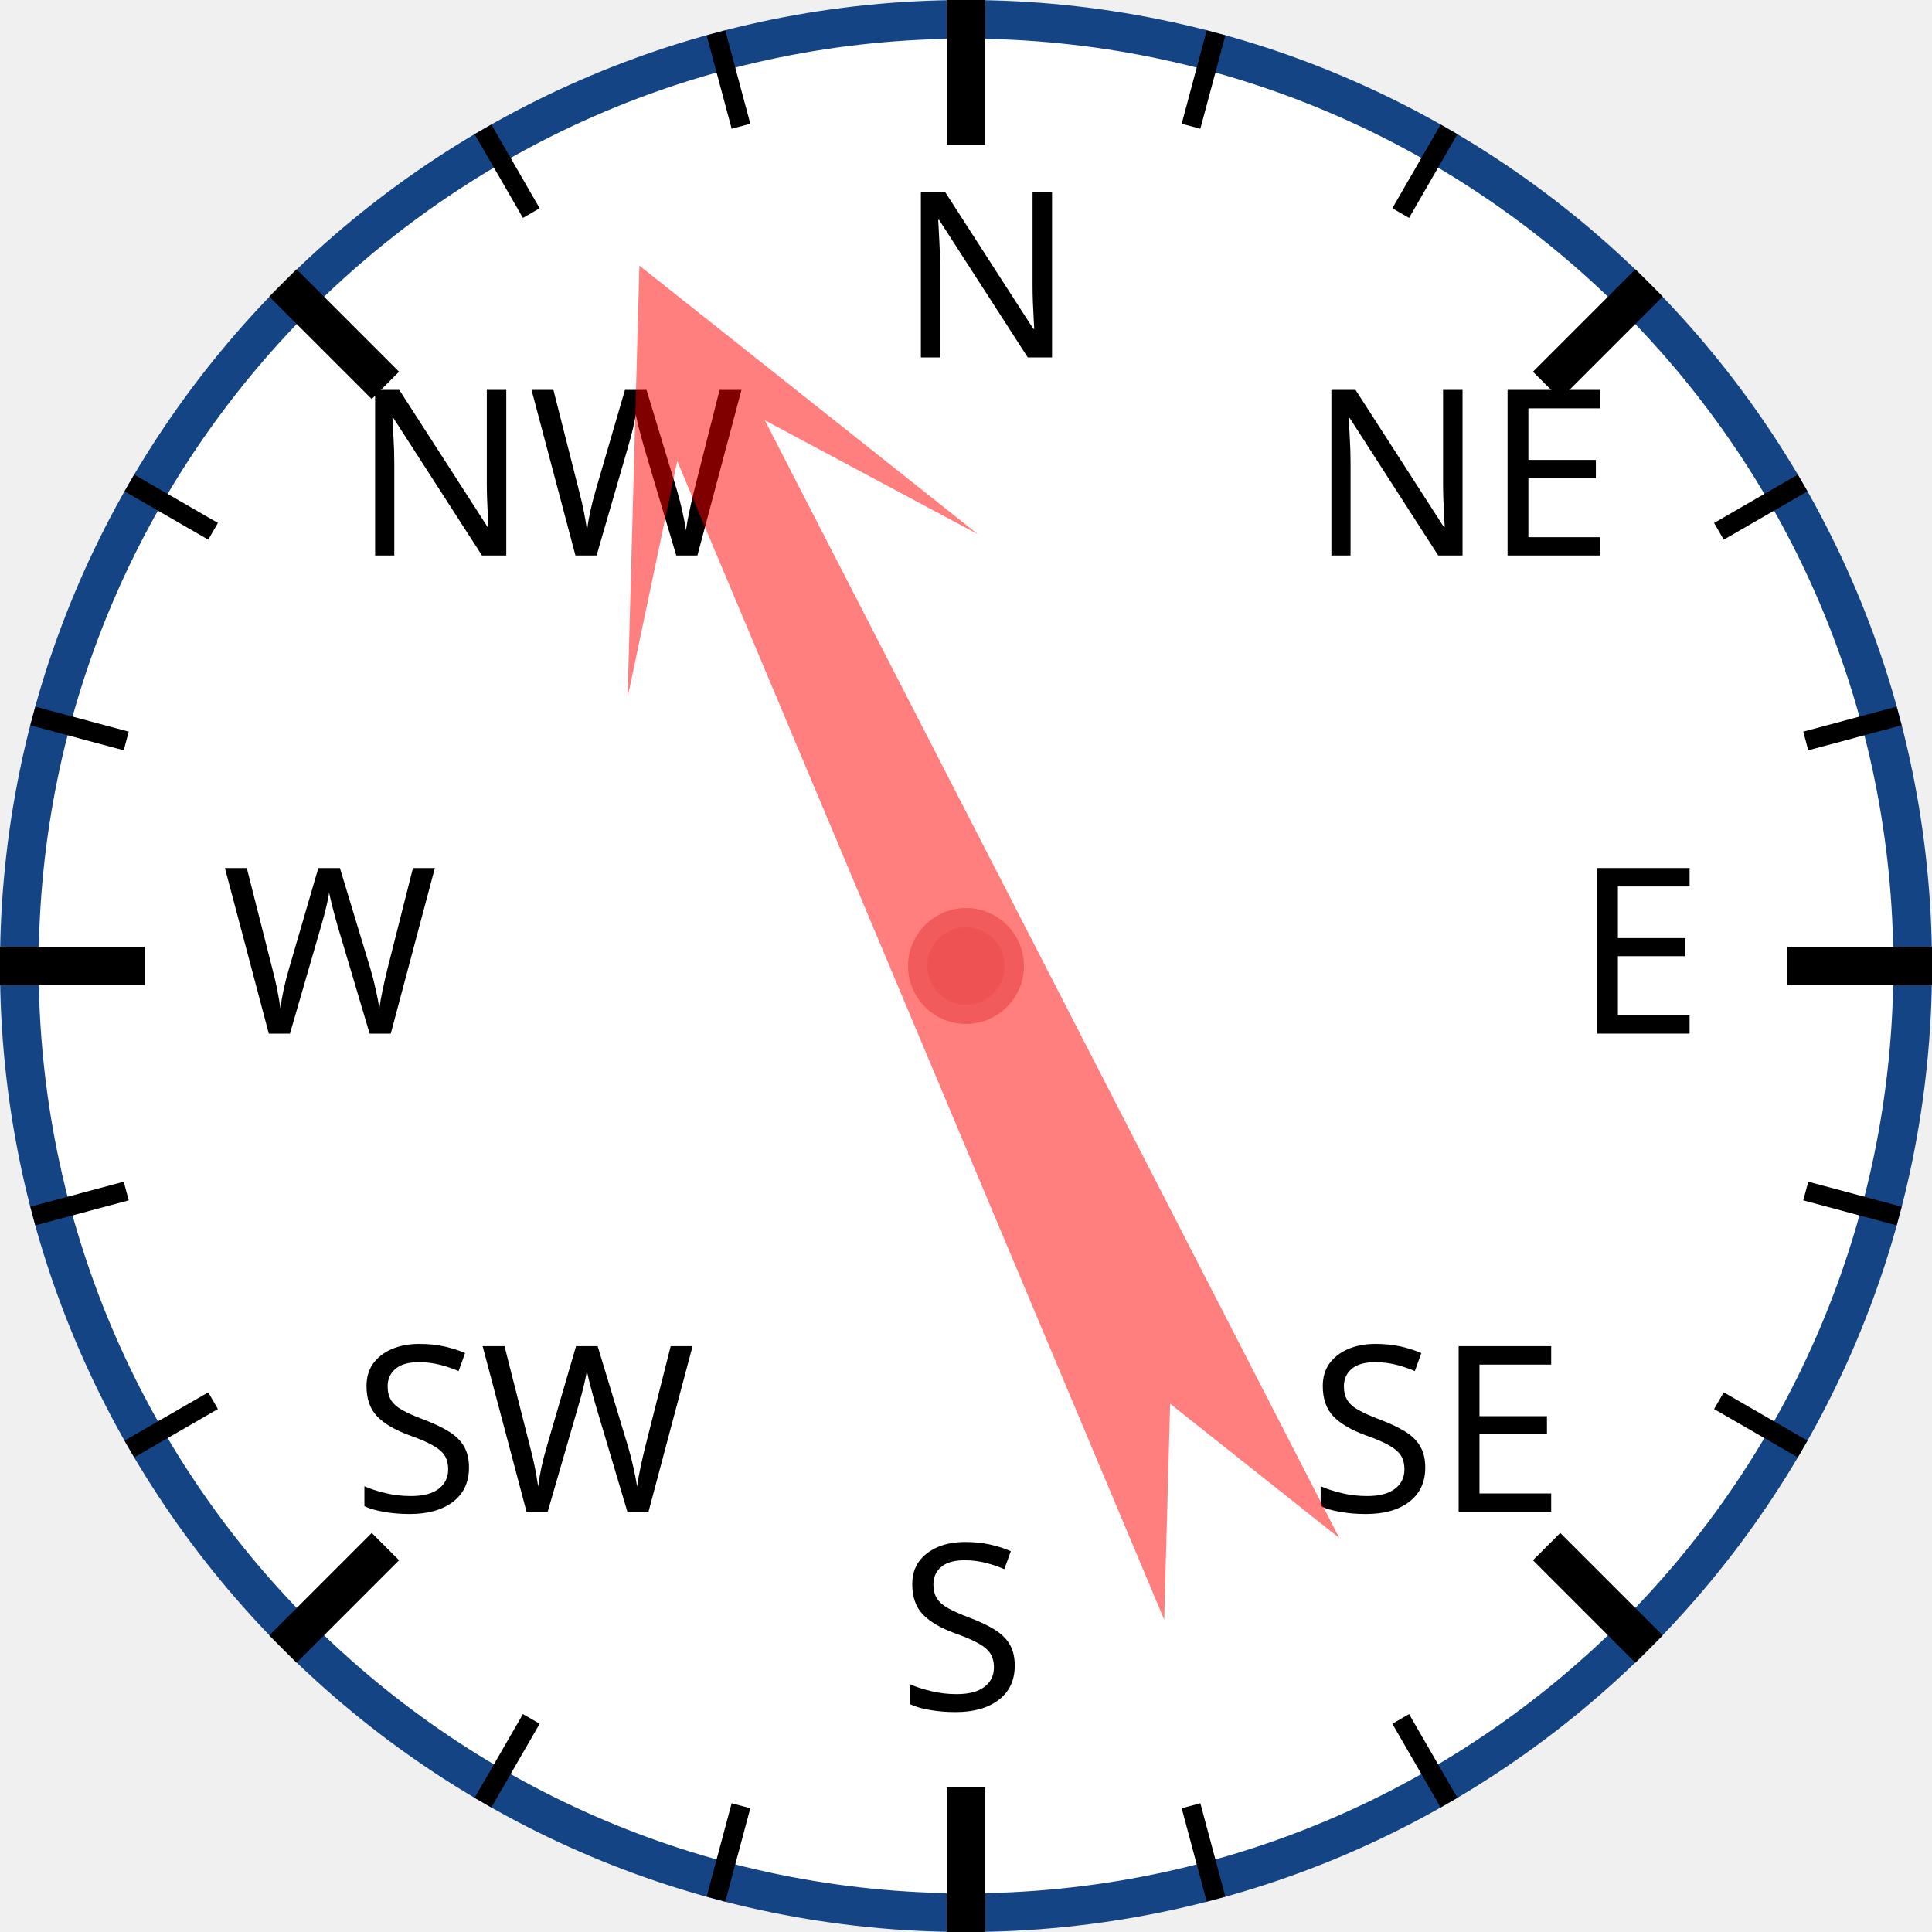
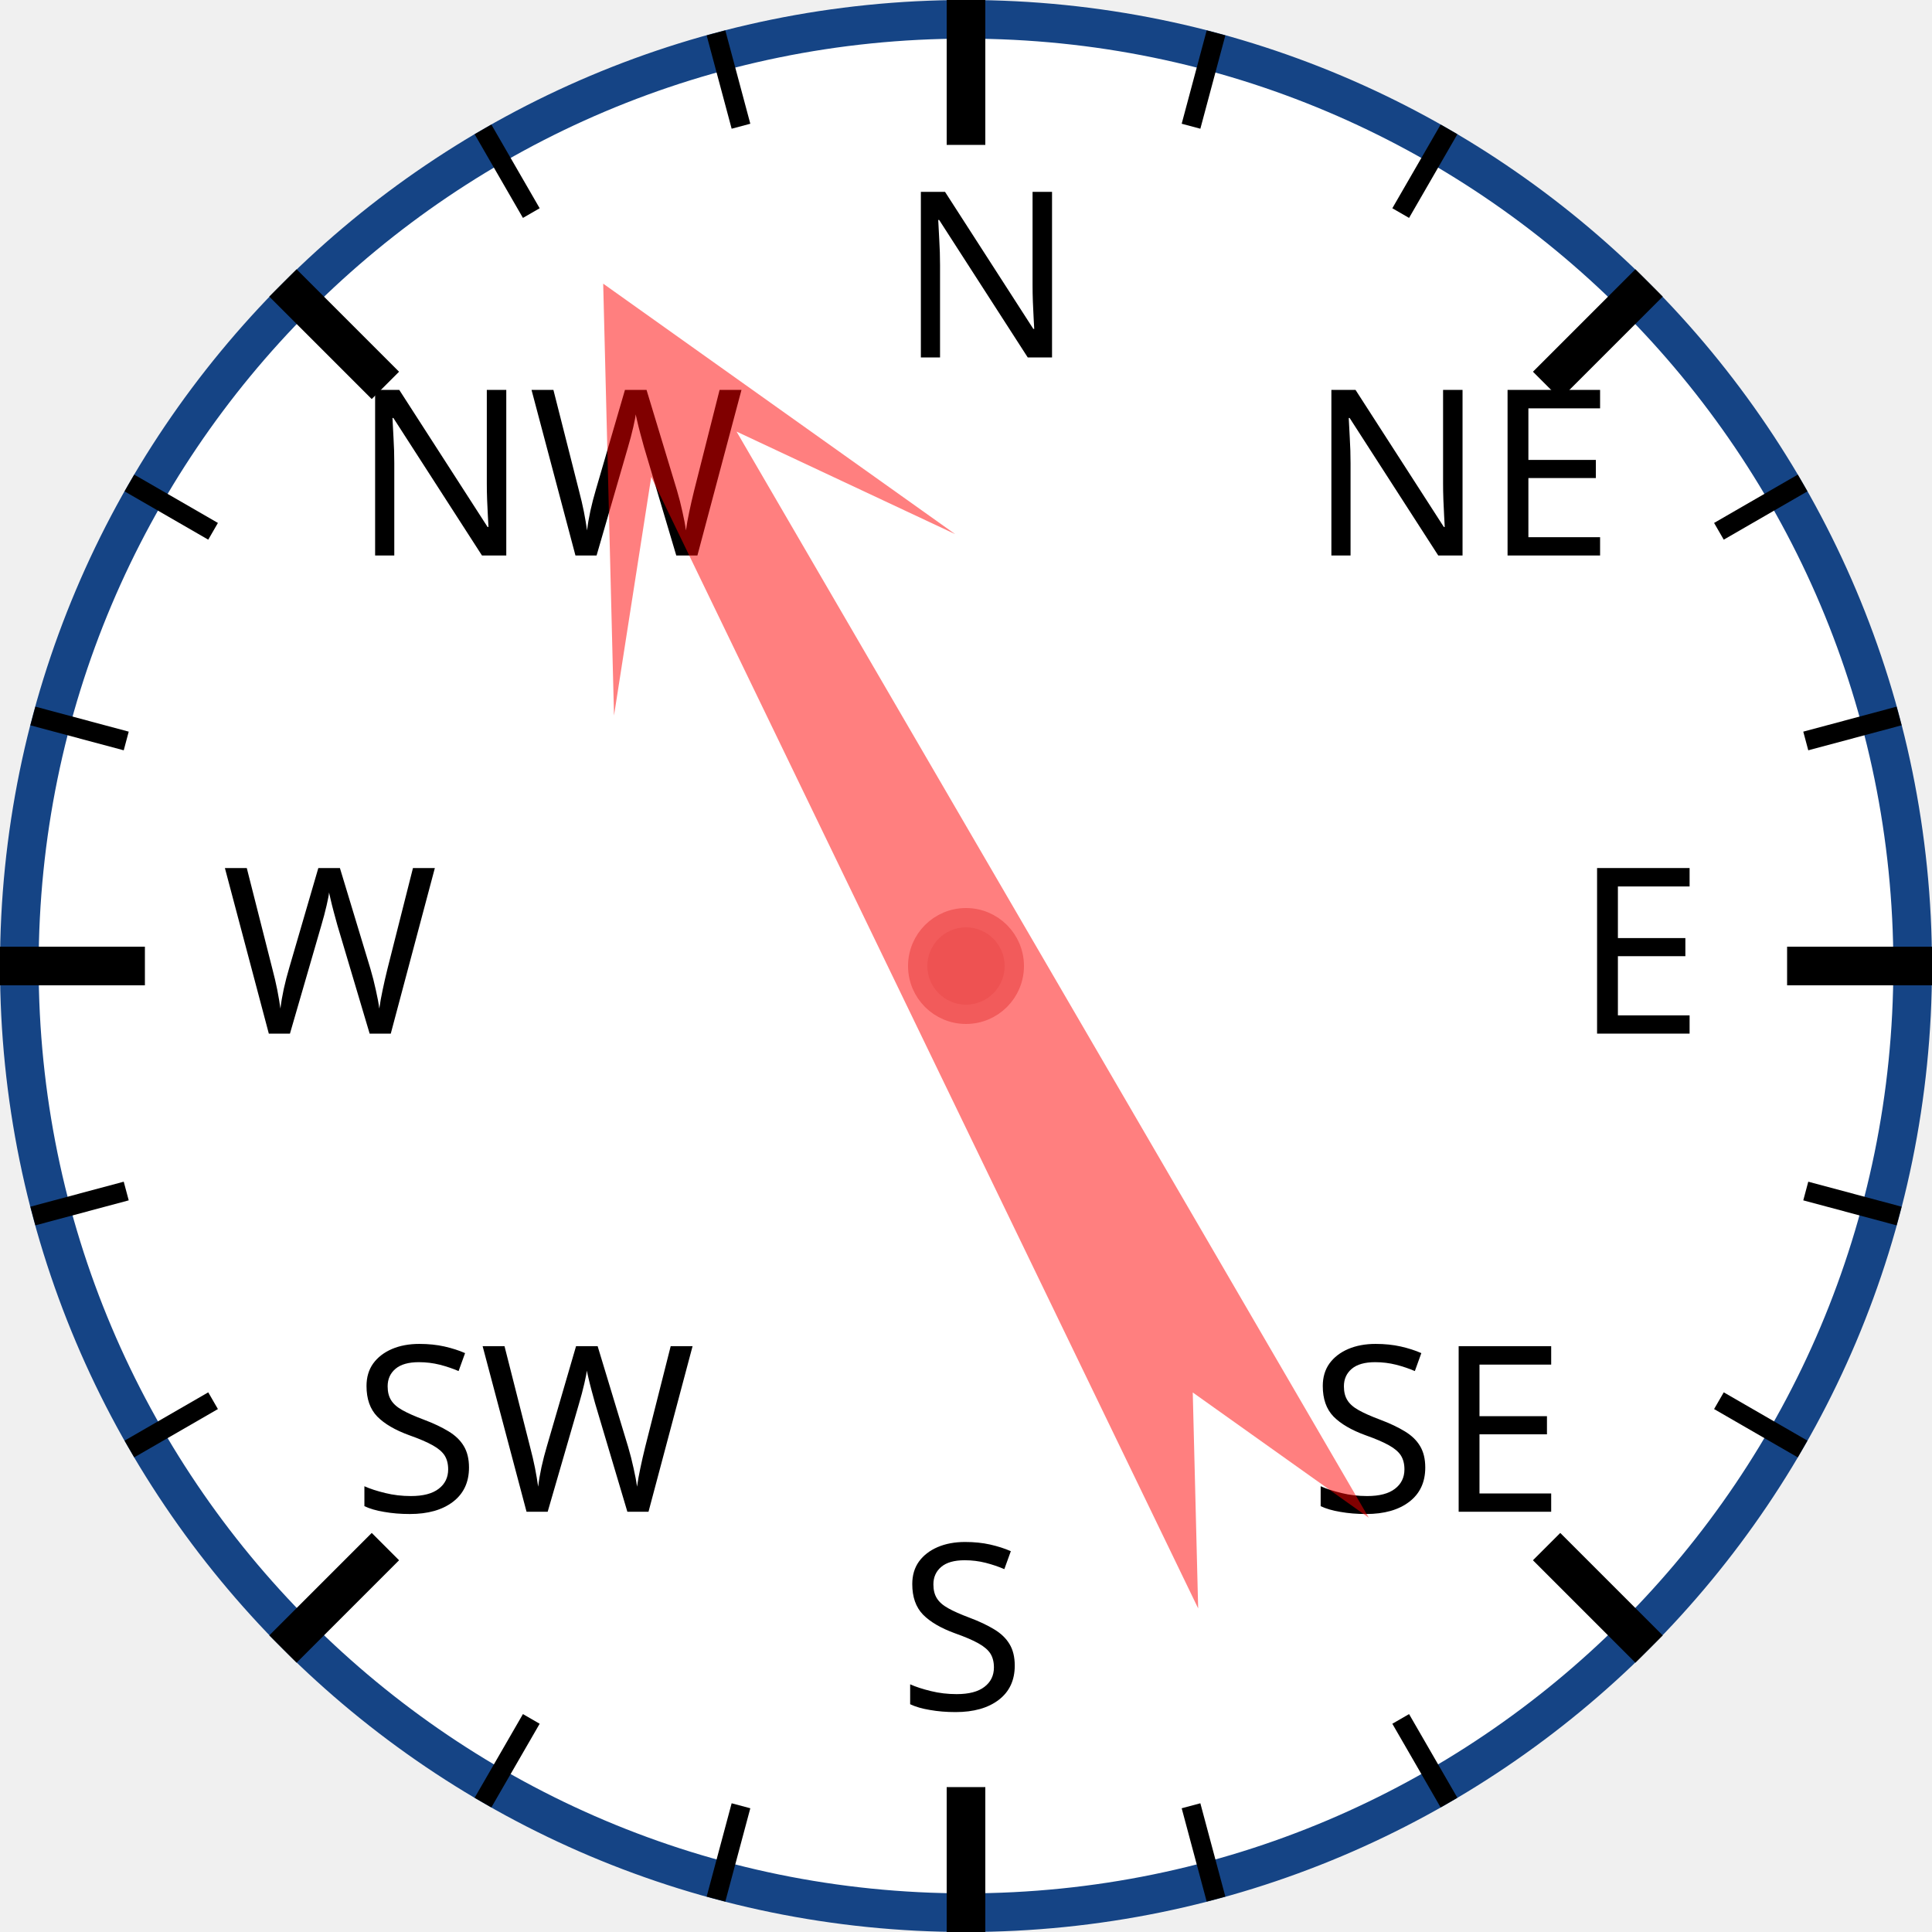
<svg xmlns="http://www.w3.org/2000/svg" width="120px" height="120px" viewBox="0 0 200 200">
  <circle cx="100" cy="100" r="98" style="fill: white; stroke: #154485; stroke-width: 4;" />
  <text x="93.0" y="37.0" style="font-family: sans-serif; font-size: 18pt;">N</text>
  <line x1="100.0" y1="0.0" x2="100.0" y2="15.0" style="stroke: black; stroke-width: 4;" />
  <line x1="74.118" y1="3.407" x2="76.706" y2="13.067" style="stroke: black; stroke-width: 2;" />
  <line x1="50" y1="13.397" x2="55" y2="22.058" style="stroke: black; stroke-width: 2;" />
  <text x="36.503" y="57.503" style="font-family: sans-serif; font-size: 18pt;">NW</text>
  <line x1="29.289" y1="29.289" x2="39.896" y2="39.896" style="stroke: black; stroke-width: 4;" />
  <line x1="13.397" y1="50" x2="22.058" y2="55" style="stroke: black; stroke-width: 2;" />
  <line x1="3.407" y1="74.118" x2="13.067" y2="76.706" style="stroke: black; stroke-width: 2;" />
  <text x="23.0" y="107.0" style="font-family: sans-serif; font-size: 18pt;">W</text>
  <line x1="0.0" y1="100.0" x2="15.0" y2="100.0" style="stroke: black; stroke-width: 4;" />
  <line x1="3.407" y1="125.882" x2="13.067" y2="123.294" style="stroke: black; stroke-width: 2;" />
  <line x1="13.397" y1="150" x2="22.058" y2="145" style="stroke: black; stroke-width: 2;" />
  <text x="36.503" y="156.497" style="font-family: sans-serif; font-size: 18pt;">SW</text>
  <line x1="29.289" y1="170.711" x2="39.896" y2="160.104" style="stroke: black; stroke-width: 4;" />
  <line x1="50" y1="186.603" x2="55" y2="177.942" style="stroke: black; stroke-width: 2;" />
  <line x1="74.118" y1="196.593" x2="76.706" y2="186.933" style="stroke: black; stroke-width: 2;" />
  <text x="93" y="177.0" style="font-family: sans-serif; font-size: 18pt;">S</text>
  <line x1="100" y1="200.0" x2="100" y2="185.0" style="stroke: black; stroke-width: 4;" />
  <line x1="125.882" y1="196.593" x2="123.294" y2="186.933" style="stroke: black; stroke-width: 2;" />
  <line x1="150.0" y1="186.603" x2="145.0" y2="177.942" style="stroke: black; stroke-width: 2;" />
  <text x="135.497" y="156.497" style="font-family: sans-serif; font-size: 18pt;">SE</text>
  <line x1="170.711" y1="170.711" x2="160.104" y2="160.104" style="stroke: black; stroke-width: 4;" />
  <line x1="186.603" y1="150" x2="177.942" y2="145" style="stroke: black; stroke-width: 2;" />
  <line x1="196.593" y1="125.882" x2="186.933" y2="123.294" style="stroke: black; stroke-width: 2;" />
  <text x="163.0" y="107" style="font-family: sans-serif; font-size: 18pt;">E</text>
  <line x1="200.0" y1="100" x2="185.0" y2="100" style="stroke: black; stroke-width: 4;" />
  <line x1="196.593" y1="74.118" x2="186.933" y2="76.706" style="stroke: black; stroke-width: 2;" />
  <line x1="186.603" y1="50" x2="177.942" y2="55" style="stroke: black; stroke-width: 2;" />
  <text x="135.497" y="57.503" style="font-family: sans-serif; font-size: 18pt;">NE</text>
  <line x1="170.711" y1="29.289" x2="160.104" y2="39.896" style="stroke: black; stroke-width: 4;" />
  <line x1="150" y1="13.397" x2="145" y2="22.058" style="stroke: black; stroke-width: 2;" />
  <line x1="125.882" y1="3.407" x2="123.294" y2="13.067" style="stroke: black; stroke-width: 2;" />
-   <polygon points="100 20 120 60 105 40 110 170 100 150 90 170 95 40 80 60" style="fill: red; fill-opacity: 0.5;" transform="rotate(335,100,100)" />
+   <polygon points="100 20 120 60 105 40 110 170 100 150 90 170 95 40 80 60" style="fill: red; fill-opacity: 0.5;" transform="rotate(332,100,100)" />
  <circle cx="100" cy="100" r="5" style="fill: #EE5252; stroke: #F25B5B; stroke-width: 2;" />
</svg>
